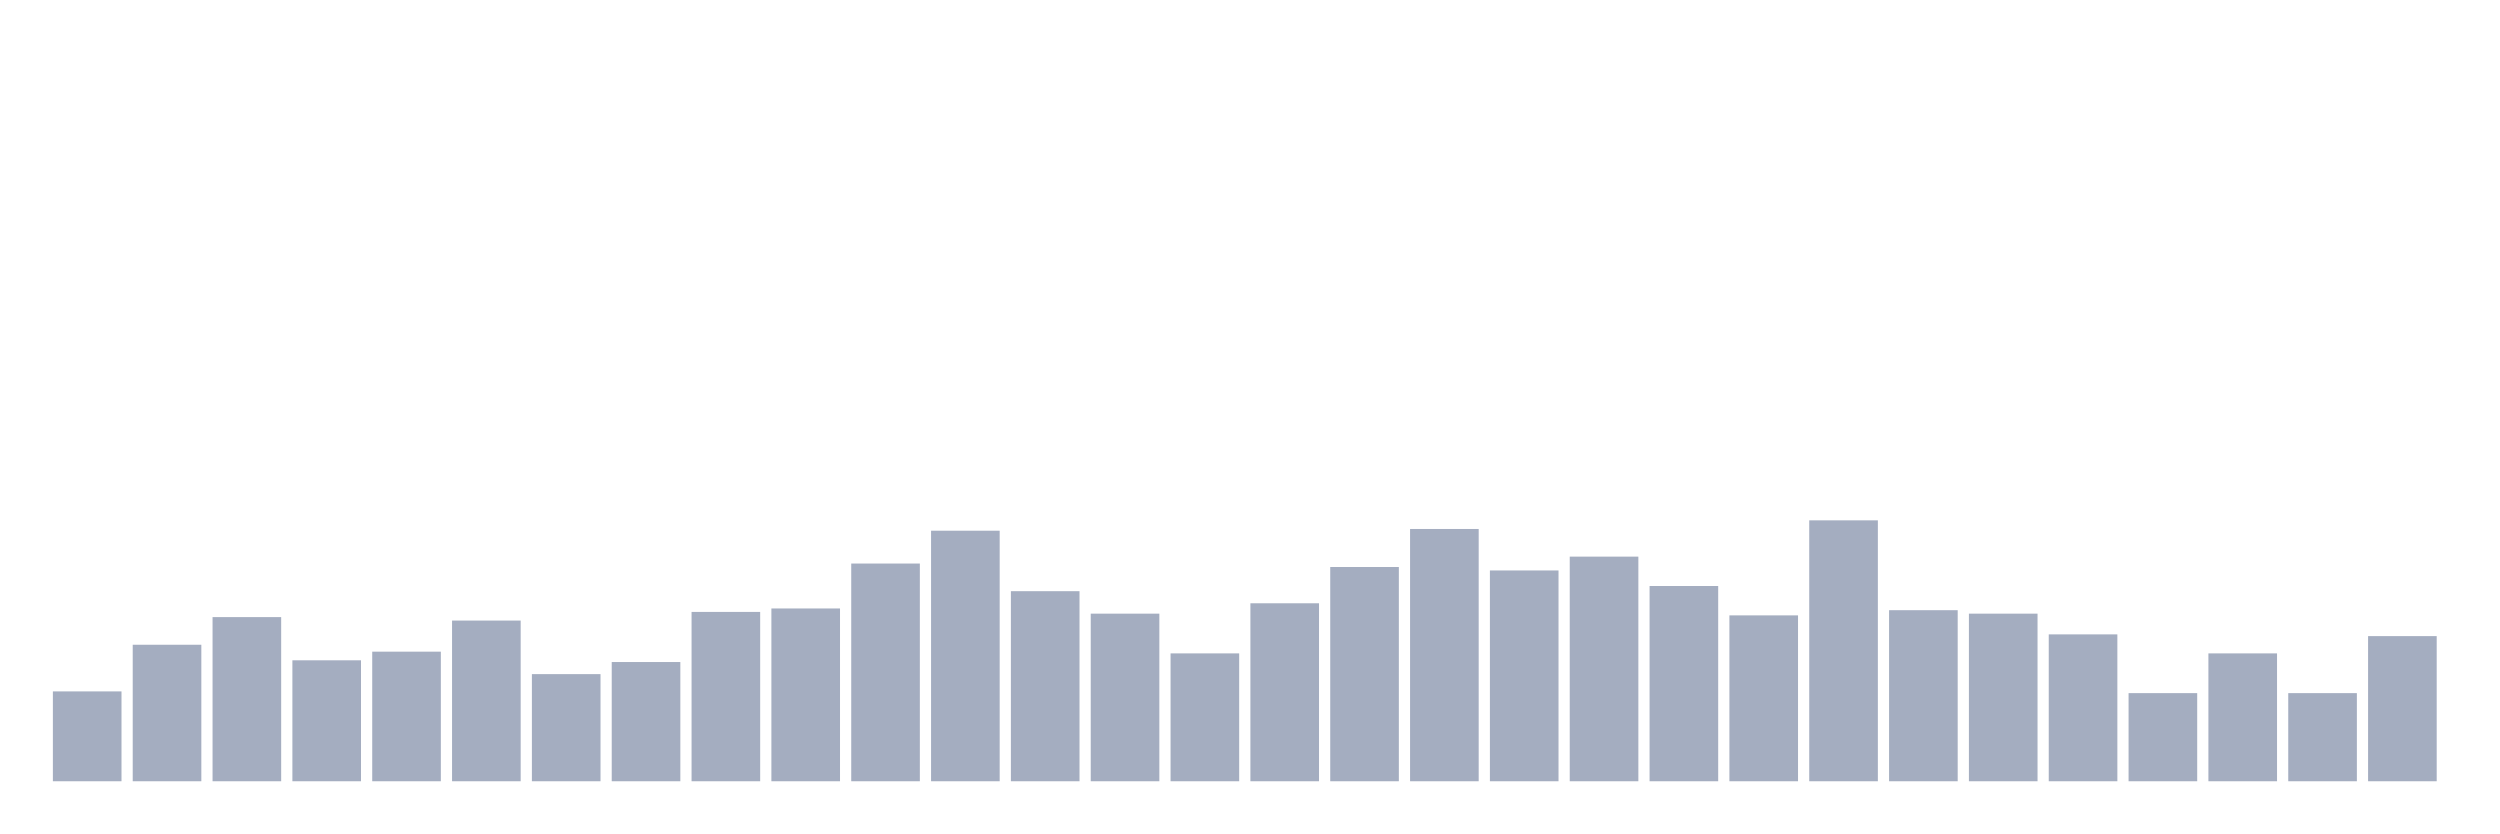
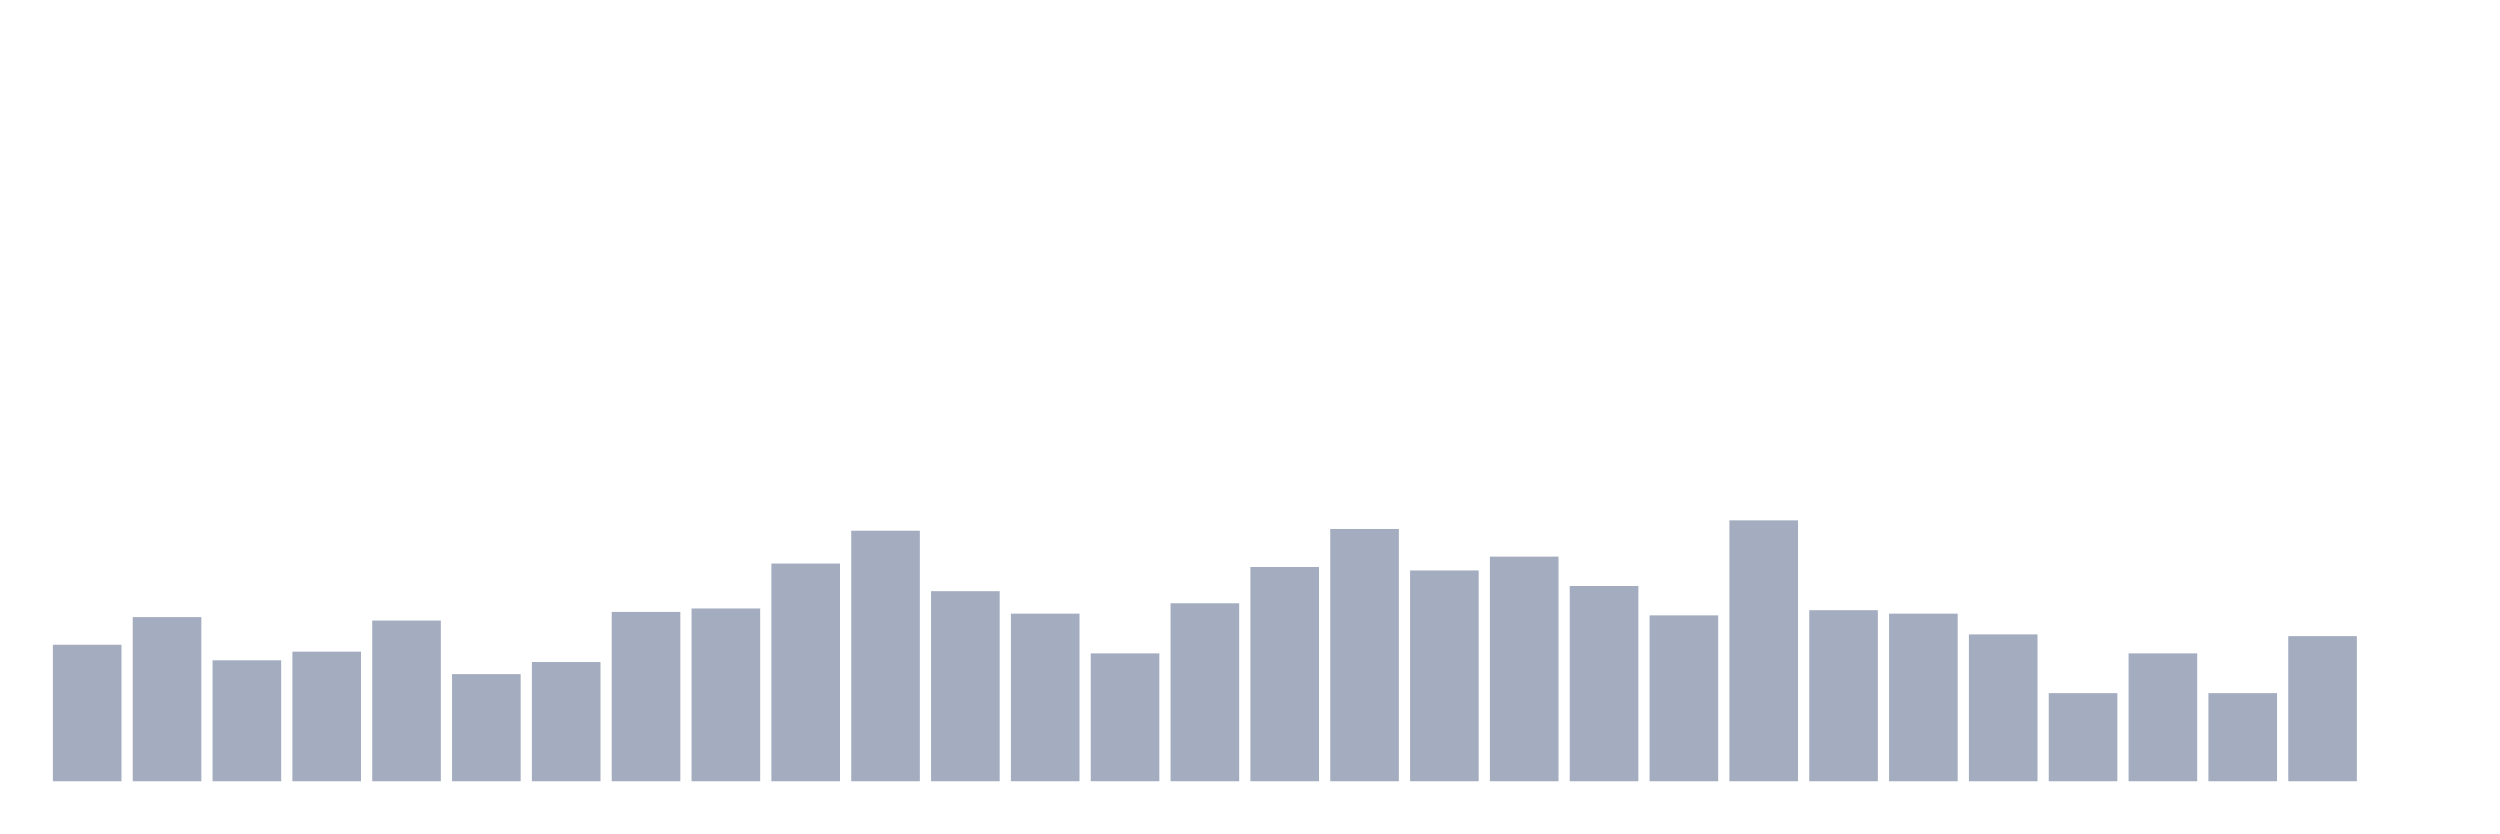
<svg xmlns="http://www.w3.org/2000/svg" viewBox="0 0 480 160">
  <g transform="translate(10,10)">
-     <rect class="bar" x="0.153" width="13.175" y="122.749" height="17.251" fill="rgb(164,173,192)" />
-     <rect class="bar" x="15.482" width="13.175" y="113.791" height="26.209" fill="rgb(164,173,192)" />
-     <rect class="bar" x="30.81" width="13.175" y="108.483" height="31.517" fill="rgb(164,173,192)" />
-     <rect class="bar" x="46.138" width="13.175" y="116.777" height="23.223" fill="rgb(164,173,192)" />
-     <rect class="bar" x="61.466" width="13.175" y="115.118" height="24.882" fill="rgb(164,173,192)" />
-     <rect class="bar" x="76.794" width="13.175" y="109.147" height="30.853" fill="rgb(164,173,192)" />
-     <rect class="bar" x="92.123" width="13.175" y="119.431" height="20.569" fill="rgb(164,173,192)" />
-     <rect class="bar" x="107.451" width="13.175" y="117.109" height="22.891" fill="rgb(164,173,192)" />
-     <rect class="bar" x="122.779" width="13.175" y="107.488" height="32.512" fill="rgb(164,173,192)" />
-     <rect class="bar" x="138.107" width="13.175" y="106.825" height="33.175" fill="rgb(164,173,192)" />
-     <rect class="bar" x="153.436" width="13.175" y="98.199" height="41.801" fill="rgb(164,173,192)" />
-     <rect class="bar" x="168.764" width="13.175" y="91.896" height="48.104" fill="rgb(164,173,192)" />
-     <rect class="bar" x="184.092" width="13.175" y="103.507" height="36.493" fill="rgb(164,173,192)" />
-     <rect class="bar" x="199.42" width="13.175" y="107.82" height="32.18" fill="rgb(164,173,192)" />
-     <rect class="bar" x="214.748" width="13.175" y="115.45" height="24.55" fill="rgb(164,173,192)" />
-     <rect class="bar" x="230.077" width="13.175" y="105.829" height="34.171" fill="rgb(164,173,192)" />
-     <rect class="bar" x="245.405" width="13.175" y="98.863" height="41.137" fill="rgb(164,173,192)" />
-     <rect class="bar" x="260.733" width="13.175" y="91.564" height="48.436" fill="rgb(164,173,192)" />
-     <rect class="bar" x="276.061" width="13.175" y="99.526" height="40.474" fill="rgb(164,173,192)" />
-     <rect class="bar" x="291.39" width="13.175" y="96.872" height="43.128" fill="rgb(164,173,192)" />
-     <rect class="bar" x="306.718" width="13.175" y="102.512" height="37.488" fill="rgb(164,173,192)" />
-     <rect class="bar" x="322.046" width="13.175" y="108.152" height="31.848" fill="rgb(164,173,192)" />
-     <rect class="bar" x="337.374" width="13.175" y="89.905" height="50.095" fill="rgb(164,173,192)" />
-     <rect class="bar" x="352.702" width="13.175" y="107.156" height="32.844" fill="rgb(164,173,192)" />
-     <rect class="bar" x="368.031" width="13.175" y="107.82" height="32.18" fill="rgb(164,173,192)" />
-     <rect class="bar" x="383.359" width="13.175" y="111.801" height="28.199" fill="rgb(164,173,192)" />
-     <rect class="bar" x="398.687" width="13.175" y="123.081" height="16.919" fill="rgb(164,173,192)" />
-     <rect class="bar" x="414.015" width="13.175" y="115.45" height="24.55" fill="rgb(164,173,192)" />
-     <rect class="bar" x="429.344" width="13.175" y="123.081" height="16.919" fill="rgb(164,173,192)" />
-     <rect class="bar" x="444.672" width="13.175" y="112.133" height="27.867" fill="rgb(164,173,192)" />
+     <rect class="bar" x="0.153" width="13.175" y="113.791" height="26.209" fill="rgb(164,173,192)" />
+     <rect class="bar" x="15.482" width="13.175" y="108.483" height="31.517" fill="rgb(164,173,192)" />
+     <rect class="bar" x="30.81" width="13.175" y="116.777" height="23.223" fill="rgb(164,173,192)" />
+     <rect class="bar" x="46.138" width="13.175" y="115.118" height="24.882" fill="rgb(164,173,192)" />
+     <rect class="bar" x="61.466" width="13.175" y="109.147" height="30.853" fill="rgb(164,173,192)" />
+     <rect class="bar" x="76.794" width="13.175" y="119.431" height="20.569" fill="rgb(164,173,192)" />
+     <rect class="bar" x="92.123" width="13.175" y="117.109" height="22.891" fill="rgb(164,173,192)" />
+     <rect class="bar" x="107.451" width="13.175" y="107.488" height="32.512" fill="rgb(164,173,192)" />
+     <rect class="bar" x="122.779" width="13.175" y="106.825" height="33.175" fill="rgb(164,173,192)" />
+     <rect class="bar" x="138.107" width="13.175" y="98.199" height="41.801" fill="rgb(164,173,192)" />
+     <rect class="bar" x="153.436" width="13.175" y="91.896" height="48.104" fill="rgb(164,173,192)" />
+     <rect class="bar" x="168.764" width="13.175" y="103.507" height="36.493" fill="rgb(164,173,192)" />
+     <rect class="bar" x="184.092" width="13.175" y="107.82" height="32.18" fill="rgb(164,173,192)" />
+     <rect class="bar" x="199.42" width="13.175" y="115.45" height="24.55" fill="rgb(164,173,192)" />
+     <rect class="bar" x="214.748" width="13.175" y="105.829" height="34.171" fill="rgb(164,173,192)" />
+     <rect class="bar" x="230.077" width="13.175" y="98.863" height="41.137" fill="rgb(164,173,192)" />
+     <rect class="bar" x="245.405" width="13.175" y="91.564" height="48.436" fill="rgb(164,173,192)" />
+     <rect class="bar" x="260.733" width="13.175" y="99.526" height="40.474" fill="rgb(164,173,192)" />
+     <rect class="bar" x="276.061" width="13.175" y="96.872" height="43.128" fill="rgb(164,173,192)" />
+     <rect class="bar" x="291.39" width="13.175" y="102.512" height="37.488" fill="rgb(164,173,192)" />
+     <rect class="bar" x="306.718" width="13.175" y="108.152" height="31.848" fill="rgb(164,173,192)" />
+     <rect class="bar" x="322.046" width="13.175" y="89.905" height="50.095" fill="rgb(164,173,192)" />
+     <rect class="bar" x="337.374" width="13.175" y="107.156" height="32.844" fill="rgb(164,173,192)" />
+     <rect class="bar" x="352.702" width="13.175" y="107.82" height="32.18" fill="rgb(164,173,192)" />
+     <rect class="bar" x="368.031" width="13.175" y="111.801" height="28.199" fill="rgb(164,173,192)" />
+     <rect class="bar" x="383.359" width="13.175" y="123.081" height="16.919" fill="rgb(164,173,192)" />
+     <rect class="bar" x="398.687" width="13.175" y="115.45" height="24.55" fill="rgb(164,173,192)" />
+     <rect class="bar" x="414.015" width="13.175" y="123.081" height="16.919" fill="rgb(164,173,192)" />
+     <rect class="bar" x="429.344" width="13.175" y="112.133" height="27.867" fill="rgb(164,173,192)" />
+     <rect class="bar" x="444.672" width="13.175" y="140" height="0" fill="rgb(164,173,192)" />
  </g>
</svg>
